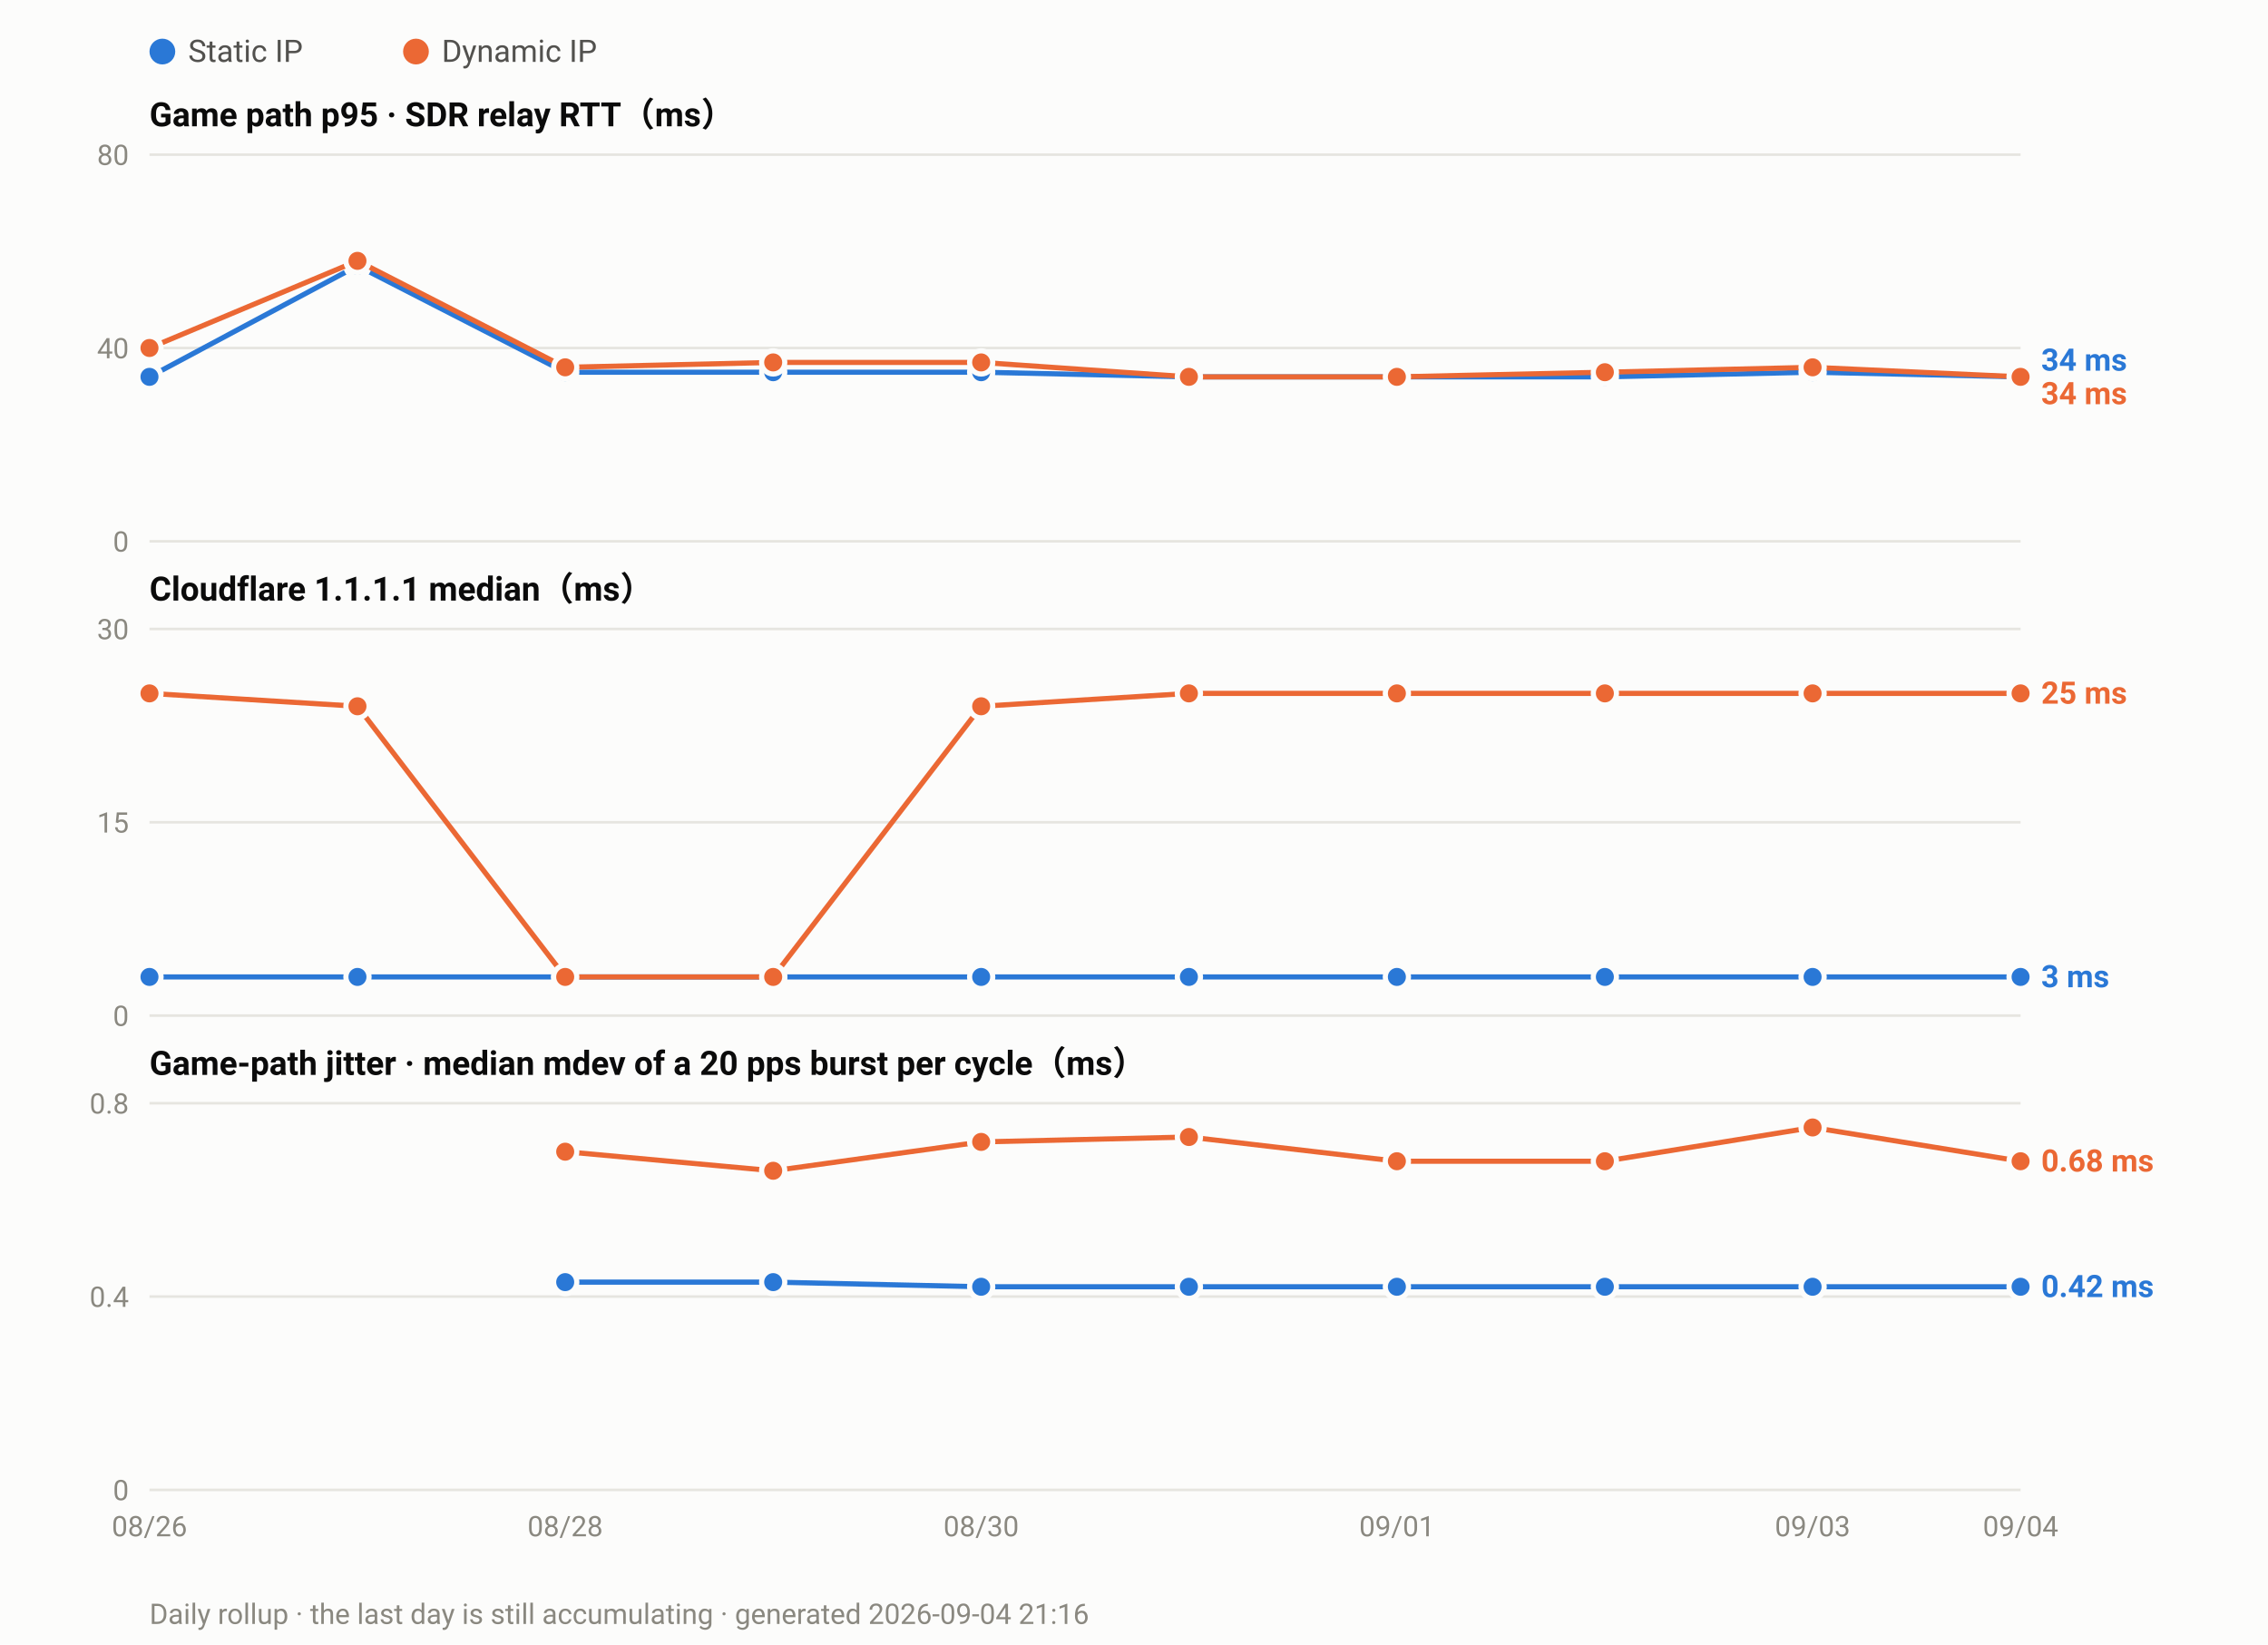
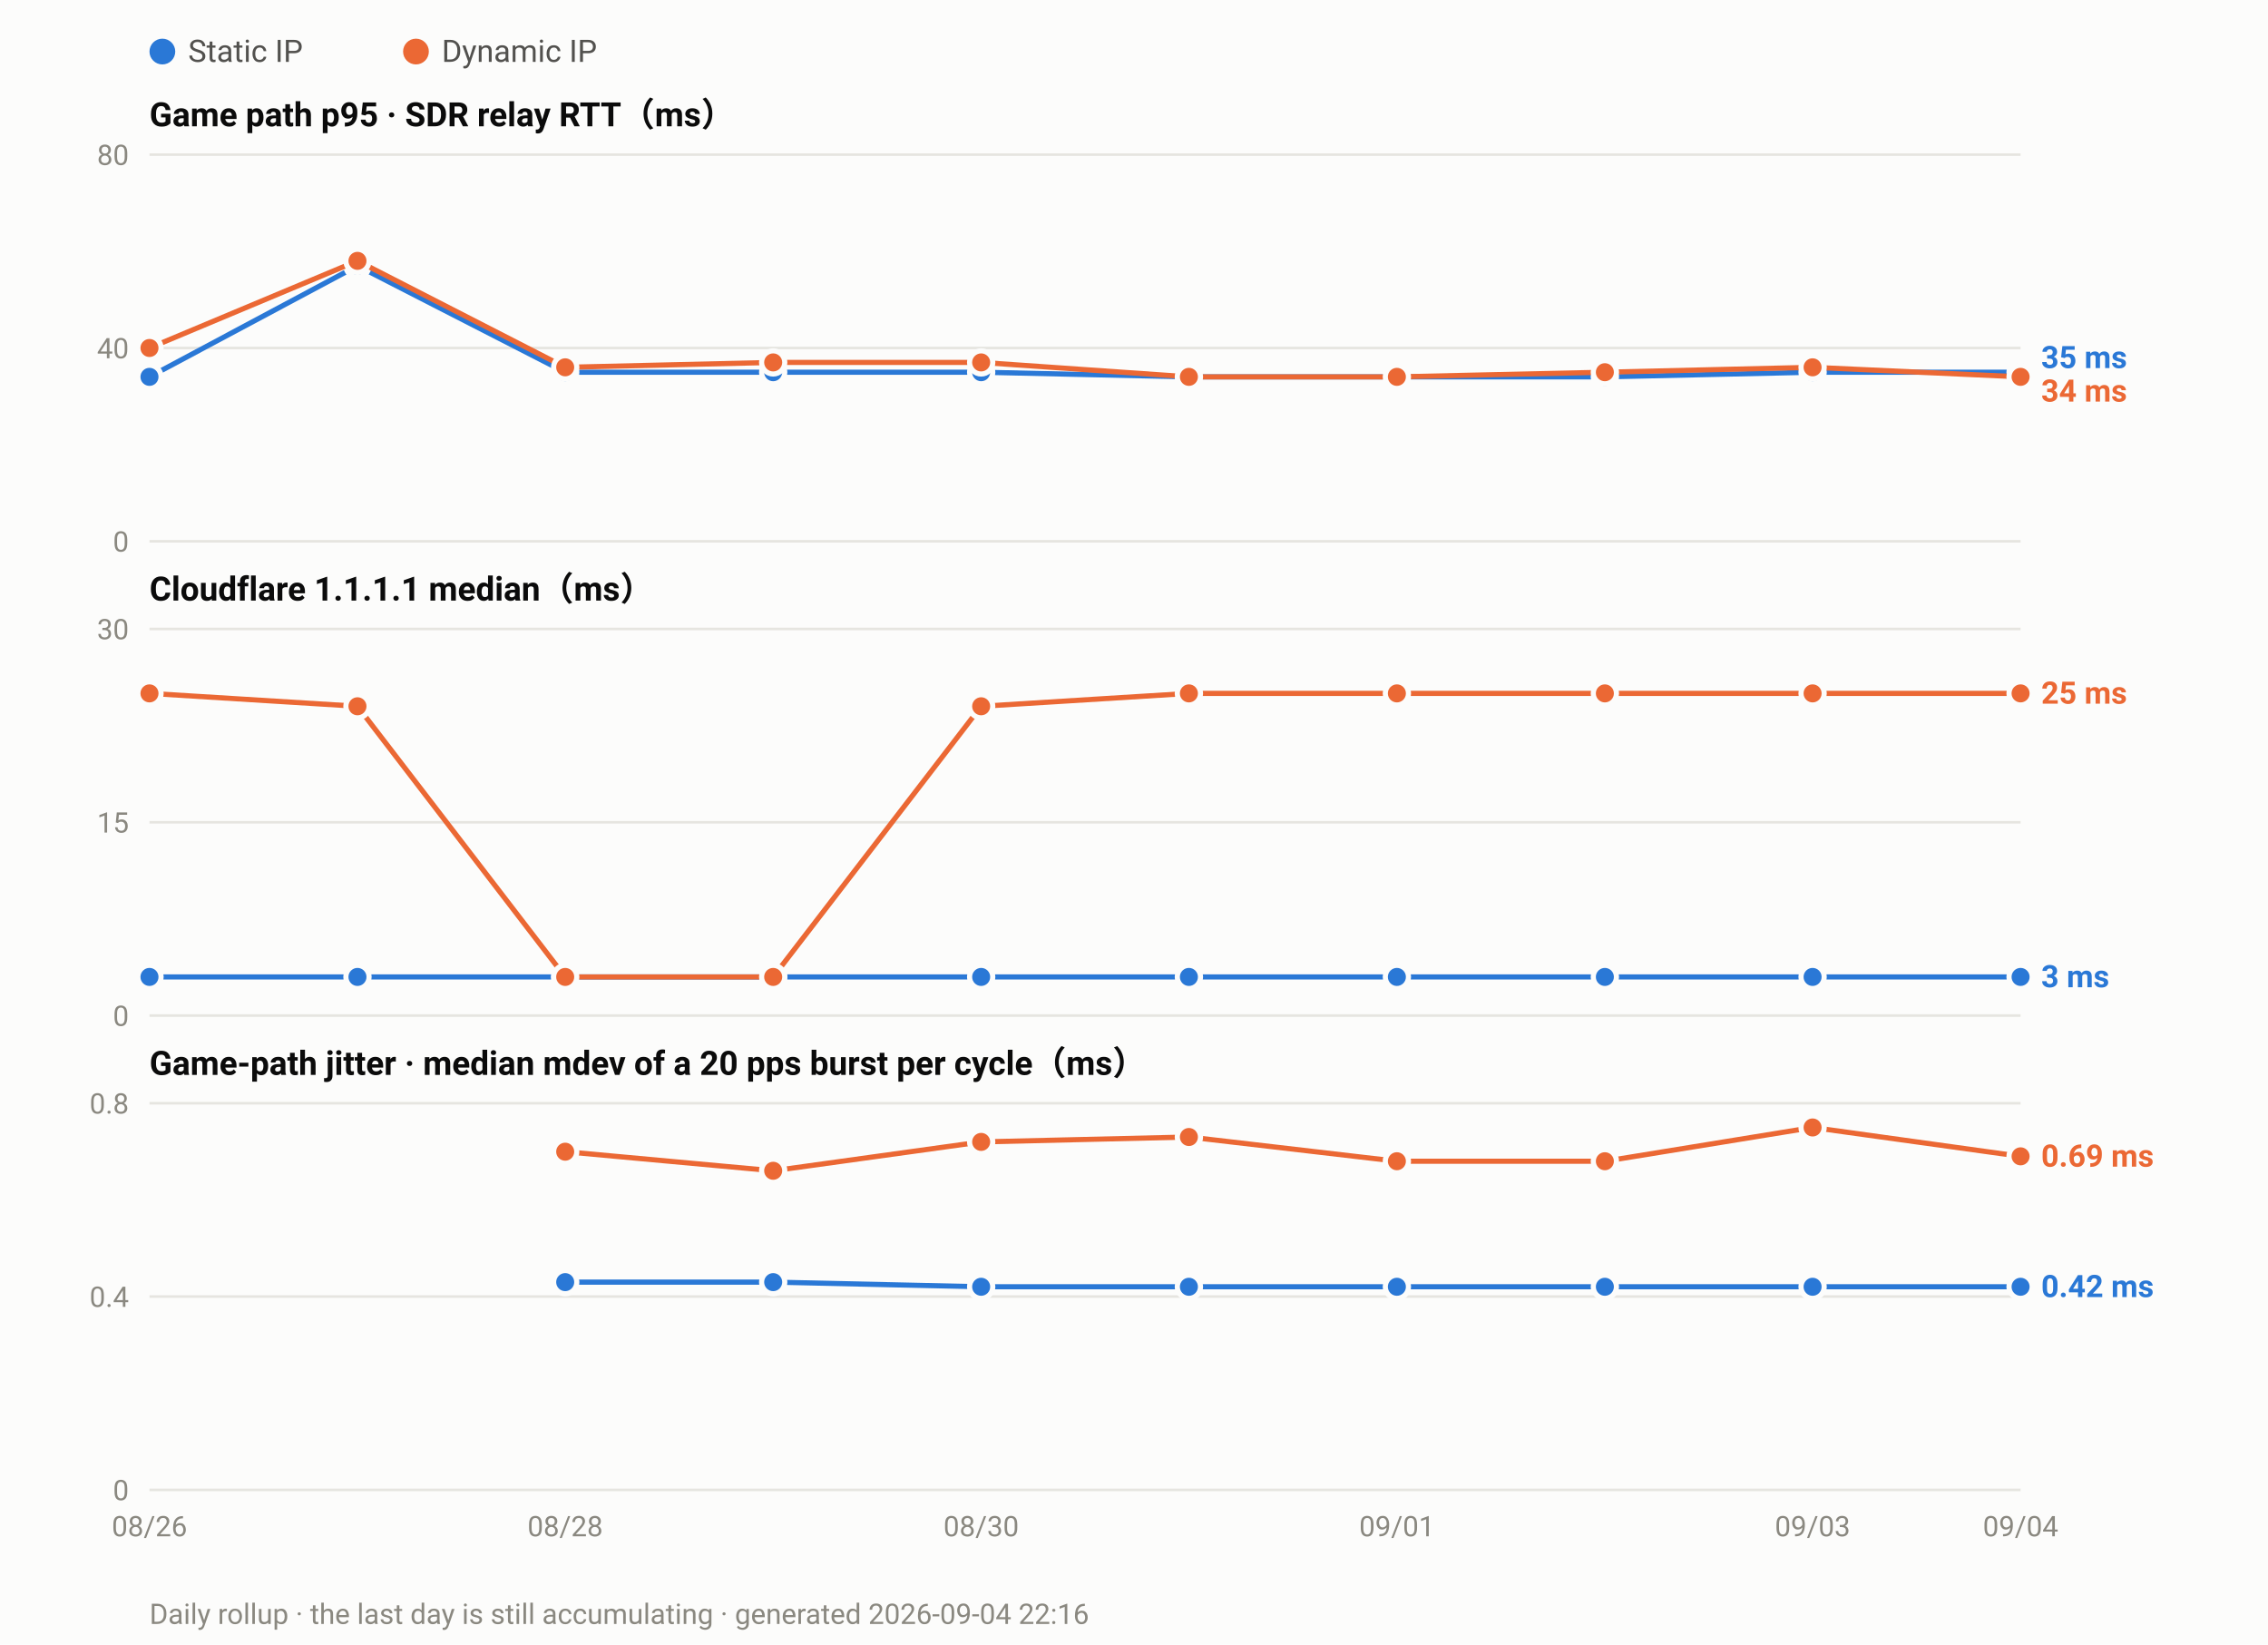
<svg xmlns="http://www.w3.org/2000/svg" width="880" height="638" viewBox="0 0 880 638" font-family="ui-sans-serif,-apple-system,Segoe UI,Roboto,Helvetica,Arial,sans-serif">
  <rect width="880" height="638" fill="#fcfcfb" />
  <circle cx="63.0" cy="20" r="5" fill="#2a78d6" />
  <text x="73.0" y="24" font-size="12" fill="#52514e">Static IP</text>
  <circle cx="161.4" cy="20" r="5" fill="#eb6834" />
  <text x="171.4" y="24" font-size="12" fill="#52514e">Dynamic IP</text>
  <text x="58" y="49.0" font-size="13" font-weight="600" fill="#0b0b0b">Game path p95 · SDR relay RTT（ms）</text>
  <line x1="58" y1="210.0" x2="784.0" y2="210.0" stroke="#e6e5e0" stroke-width="1" />
  <text x="50" y="214.0" font-size="11" text-anchor="end" fill="#8a8880">0</text>
  <line x1="58" y1="135.0" x2="784.0" y2="135.0" stroke="#e6e5e0" stroke-width="1" />
  <text x="50" y="139.0" font-size="11" text-anchor="end" fill="#8a8880">40</text>
  <line x1="58" y1="60.0" x2="784.0" y2="60.0" stroke="#e6e5e0" stroke-width="1" />
  <text x="50" y="64.0" font-size="11" text-anchor="end" fill="#8a8880">80</text>
-   <polyline fill="none" stroke="#2a78d6" stroke-width="2" stroke-linejoin="round" points="58.0,146.2 138.7,103.1 219.3,144.4 300.0,144.4 380.7,144.4 461.3,146.2 542.0,146.2 622.7,146.2 703.3,144.4 784.0,146.2" />
+   <polyline fill="none" stroke="#2a78d6" stroke-width="2" stroke-linejoin="round" points="58.0,146.2 138.7,103.1 219.3,144.4 300.0,144.4 380.7,144.4 461.3,146.2 542.0,146.2 622.7,146.2 703.3,144.4 784.0,144.4" />
  <circle cx="58.0" cy="146.2" r="4.5" fill="#2a78d6" stroke="#fcfcfb" stroke-width="2" />
  <circle cx="138.7" cy="103.1" r="4.5" fill="#2a78d6" stroke="#fcfcfb" stroke-width="2" />
  <circle cx="219.3" cy="144.4" r="4.5" fill="#2a78d6" stroke="#fcfcfb" stroke-width="2" />
  <circle cx="300.0" cy="144.4" r="4.5" fill="#2a78d6" stroke="#fcfcfb" stroke-width="2" />
  <circle cx="380.7" cy="144.4" r="4.5" fill="#2a78d6" stroke="#fcfcfb" stroke-width="2" />
  <circle cx="461.3" cy="146.2" r="4.5" fill="#2a78d6" stroke="#fcfcfb" stroke-width="2" />
  <circle cx="542.0" cy="146.2" r="4.5" fill="#2a78d6" stroke="#fcfcfb" stroke-width="2" />
  <circle cx="622.7" cy="146.2" r="4.5" fill="#2a78d6" stroke="#fcfcfb" stroke-width="2" />
  <circle cx="703.3" cy="144.4" r="4.5" fill="#2a78d6" stroke="#fcfcfb" stroke-width="2" />
-   <circle cx="784.0" cy="146.2" r="4.5" fill="#2a78d6" stroke="#fcfcfb" stroke-width="2" />
+   <circle cx="784.0" cy="144.4" r="4.5" fill="#2a78d6" stroke="#fcfcfb" stroke-width="2" />
  <polyline fill="none" stroke="#eb6834" stroke-width="2" stroke-linejoin="round" points="58.0,135.0 138.7,101.2 219.3,142.5 300.0,140.6 380.7,140.6 461.3,146.2 542.0,146.2 622.7,144.4 703.3,142.5 784.0,146.2" />
  <circle cx="58.0" cy="135.0" r="4.5" fill="#eb6834" stroke="#fcfcfb" stroke-width="2" />
  <circle cx="138.7" cy="101.2" r="4.5" fill="#eb6834" stroke="#fcfcfb" stroke-width="2" />
  <circle cx="219.3" cy="142.5" r="4.5" fill="#eb6834" stroke="#fcfcfb" stroke-width="2" />
  <circle cx="300.0" cy="140.6" r="4.5" fill="#eb6834" stroke="#fcfcfb" stroke-width="2" />
  <circle cx="380.7" cy="140.6" r="4.5" fill="#eb6834" stroke="#fcfcfb" stroke-width="2" />
  <circle cx="461.3" cy="146.2" r="4.5" fill="#eb6834" stroke="#fcfcfb" stroke-width="2" />
  <circle cx="542.0" cy="146.2" r="4.5" fill="#eb6834" stroke="#fcfcfb" stroke-width="2" />
  <circle cx="622.7" cy="144.4" r="4.5" fill="#eb6834" stroke="#fcfcfb" stroke-width="2" />
  <circle cx="703.3" cy="142.5" r="4.5" fill="#eb6834" stroke="#fcfcfb" stroke-width="2" />
  <circle cx="784.0" cy="146.2" r="4.5" fill="#eb6834" stroke="#fcfcfb" stroke-width="2" />
-   <text x="792.0" y="143.8" font-size="12" font-weight="600" fill="#2a78d6">34 ms</text>
-   <text x="792.0" y="156.8" font-size="12" font-weight="600" fill="#eb6834">34 ms</text>
+   <text x="792.0" y="142.8" font-size="12" font-weight="600" fill="#2a78d6">35 ms</text>
+   <text x="792.0" y="155.8" font-size="12" font-weight="600" fill="#eb6834">34 ms</text>
  <text x="58" y="233.0" font-size="13" font-weight="600" fill="#0b0b0b">Cloudflare 1.1.1.1 median（ms）</text>
  <line x1="58" y1="394.0" x2="784.0" y2="394.0" stroke="#e6e5e0" stroke-width="1" />
  <text x="50" y="398.0" font-size="11" text-anchor="end" fill="#8a8880">0</text>
  <line x1="58" y1="319.0" x2="784.0" y2="319.0" stroke="#e6e5e0" stroke-width="1" />
  <text x="50" y="323.0" font-size="11" text-anchor="end" fill="#8a8880">15</text>
  <line x1="58" y1="244.0" x2="784.0" y2="244.0" stroke="#e6e5e0" stroke-width="1" />
  <text x="50" y="248.0" font-size="11" text-anchor="end" fill="#8a8880">30</text>
  <polyline fill="none" stroke="#2a78d6" stroke-width="2" stroke-linejoin="round" points="58.0,379.0 138.7,379.0 219.3,379.0 300.0,379.0 380.7,379.0 461.3,379.0 542.0,379.0 622.7,379.0 703.3,379.0 784.0,379.0" />
  <circle cx="58.0" cy="379.0" r="4.5" fill="#2a78d6" stroke="#fcfcfb" stroke-width="2" />
  <circle cx="138.7" cy="379.0" r="4.5" fill="#2a78d6" stroke="#fcfcfb" stroke-width="2" />
  <circle cx="219.3" cy="379.0" r="4.5" fill="#2a78d6" stroke="#fcfcfb" stroke-width="2" />
  <circle cx="300.0" cy="379.0" r="4.5" fill="#2a78d6" stroke="#fcfcfb" stroke-width="2" />
  <circle cx="380.7" cy="379.0" r="4.5" fill="#2a78d6" stroke="#fcfcfb" stroke-width="2" />
  <circle cx="461.3" cy="379.0" r="4.5" fill="#2a78d6" stroke="#fcfcfb" stroke-width="2" />
  <circle cx="542.0" cy="379.0" r="4.5" fill="#2a78d6" stroke="#fcfcfb" stroke-width="2" />
  <circle cx="622.7" cy="379.0" r="4.5" fill="#2a78d6" stroke="#fcfcfb" stroke-width="2" />
  <circle cx="703.3" cy="379.0" r="4.5" fill="#2a78d6" stroke="#fcfcfb" stroke-width="2" />
  <circle cx="784.0" cy="379.0" r="4.5" fill="#2a78d6" stroke="#fcfcfb" stroke-width="2" />
  <polyline fill="none" stroke="#eb6834" stroke-width="2" stroke-linejoin="round" points="58.0,269.0 138.7,274.0 219.3,379.0 300.0,379.0 380.7,274.0 461.3,269.0 542.0,269.0 622.7,269.0 703.3,269.0 784.0,269.0" />
  <circle cx="58.0" cy="269.0" r="4.5" fill="#eb6834" stroke="#fcfcfb" stroke-width="2" />
  <circle cx="138.7" cy="274.0" r="4.5" fill="#eb6834" stroke="#fcfcfb" stroke-width="2" />
  <circle cx="219.3" cy="379.0" r="4.5" fill="#eb6834" stroke="#fcfcfb" stroke-width="2" />
  <circle cx="300.0" cy="379.0" r="4.5" fill="#eb6834" stroke="#fcfcfb" stroke-width="2" />
  <circle cx="380.7" cy="274.0" r="4.5" fill="#eb6834" stroke="#fcfcfb" stroke-width="2" />
  <circle cx="461.3" cy="269.0" r="4.5" fill="#eb6834" stroke="#fcfcfb" stroke-width="2" />
  <circle cx="542.0" cy="269.0" r="4.5" fill="#eb6834" stroke="#fcfcfb" stroke-width="2" />
  <circle cx="622.7" cy="269.0" r="4.5" fill="#eb6834" stroke="#fcfcfb" stroke-width="2" />
  <circle cx="703.3" cy="269.0" r="4.5" fill="#eb6834" stroke="#fcfcfb" stroke-width="2" />
  <circle cx="784.0" cy="269.0" r="4.5" fill="#eb6834" stroke="#fcfcfb" stroke-width="2" />
  <text x="792.0" y="273.0" font-size="12" font-weight="600" fill="#eb6834">25 ms</text>
  <text x="792.0" y="383.0" font-size="12" font-weight="600" fill="#2a78d6">3 ms</text>
  <text x="58" y="417.0" font-size="13" font-weight="600" fill="#0b0b0b">Game-path jitter · median mdev of a 20 pps burst per cycle（ms）</text>
  <line x1="58" y1="578.0" x2="784.0" y2="578.0" stroke="#e6e5e0" stroke-width="1" />
  <text x="50" y="582.0" font-size="11" text-anchor="end" fill="#8a8880">0</text>
  <line x1="58" y1="503.0" x2="784.0" y2="503.0" stroke="#e6e5e0" stroke-width="1" />
  <text x="50" y="507.0" font-size="11" text-anchor="end" fill="#8a8880">0.4</text>
  <line x1="58" y1="428.0" x2="784.0" y2="428.0" stroke="#e6e5e0" stroke-width="1" />
  <text x="50" y="432.0" font-size="11" text-anchor="end" fill="#8a8880">0.8</text>
  <polyline fill="none" stroke="#2a78d6" stroke-width="2" stroke-linejoin="round" points="219.3,497.4 300.0,497.4 380.7,499.2 461.3,499.2 542.0,499.2 622.7,499.2 703.3,499.2 784.0,499.2" />
  <circle cx="219.3" cy="497.4" r="4.5" fill="#2a78d6" stroke="#fcfcfb" stroke-width="2" />
  <circle cx="300.0" cy="497.4" r="4.5" fill="#2a78d6" stroke="#fcfcfb" stroke-width="2" />
  <circle cx="380.7" cy="499.2" r="4.5" fill="#2a78d6" stroke="#fcfcfb" stroke-width="2" />
  <circle cx="461.3" cy="499.2" r="4.5" fill="#2a78d6" stroke="#fcfcfb" stroke-width="2" />
  <circle cx="542.0" cy="499.2" r="4.5" fill="#2a78d6" stroke="#fcfcfb" stroke-width="2" />
  <circle cx="622.7" cy="499.2" r="4.5" fill="#2a78d6" stroke="#fcfcfb" stroke-width="2" />
  <circle cx="703.3" cy="499.2" r="4.5" fill="#2a78d6" stroke="#fcfcfb" stroke-width="2" />
  <circle cx="784.0" cy="499.2" r="4.5" fill="#2a78d6" stroke="#fcfcfb" stroke-width="2" />
-   <polyline fill="none" stroke="#eb6834" stroke-width="2" stroke-linejoin="round" points="219.3,446.8 300.0,454.2 380.7,443.0 461.3,441.1 542.0,450.5 622.7,450.5 703.3,437.4 784.0,450.5" />
+   <polyline fill="none" stroke="#eb6834" stroke-width="2" stroke-linejoin="round" points="219.3,446.8 300.0,454.2 380.7,443.0 461.3,441.1 542.0,450.5 622.7,450.5 703.3,437.4 784.0,448.6" />
  <circle cx="219.3" cy="446.8" r="4.5" fill="#eb6834" stroke="#fcfcfb" stroke-width="2" />
  <circle cx="300.0" cy="454.2" r="4.5" fill="#eb6834" stroke="#fcfcfb" stroke-width="2" />
  <circle cx="380.7" cy="443.0" r="4.5" fill="#eb6834" stroke="#fcfcfb" stroke-width="2" />
  <circle cx="461.3" cy="441.1" r="4.5" fill="#eb6834" stroke="#fcfcfb" stroke-width="2" />
  <circle cx="542.0" cy="450.5" r="4.5" fill="#eb6834" stroke="#fcfcfb" stroke-width="2" />
  <circle cx="622.7" cy="450.5" r="4.5" fill="#eb6834" stroke="#fcfcfb" stroke-width="2" />
  <circle cx="703.3" cy="437.4" r="4.5" fill="#eb6834" stroke="#fcfcfb" stroke-width="2" />
-   <circle cx="784.0" cy="450.5" r="4.5" fill="#eb6834" stroke="#fcfcfb" stroke-width="2" />
-   <text x="792.0" y="454.5" font-size="12" font-weight="600" fill="#eb6834">0.68 ms</text>
+   <circle cx="784.0" cy="448.6" r="4.5" fill="#eb6834" stroke="#fcfcfb" stroke-width="2" />
+   <text x="792.0" y="452.6" font-size="12" font-weight="600" fill="#eb6834">0.69 ms</text>
  <text x="792.0" y="503.2" font-size="12" font-weight="600" fill="#2a78d6">0.42 ms</text>
  <text x="58.0" y="596.0" font-size="11" text-anchor="middle" fill="#8a8880">08/26</text>
  <text x="219.3" y="596.0" font-size="11" text-anchor="middle" fill="#8a8880">08/28</text>
  <text x="380.7" y="596.0" font-size="11" text-anchor="middle" fill="#8a8880">08/30</text>
  <text x="542.0" y="596.0" font-size="11" text-anchor="middle" fill="#8a8880">09/01</text>
  <text x="703.3" y="596.0" font-size="11" text-anchor="middle" fill="#8a8880">09/03</text>
  <text x="784.0" y="596.0" font-size="11" text-anchor="middle" fill="#8a8880">09/04</text>
-   <text x="58" y="630" font-size="11" fill="#8a8880">Daily rollup · the last day is still accumulating · generated 2026-09-04 21:16</text>
+   <text x="58" y="630" font-size="11" fill="#8a8880">Daily rollup · the last day is still accumulating · generated 2026-09-04 22:16</text>
</svg>
